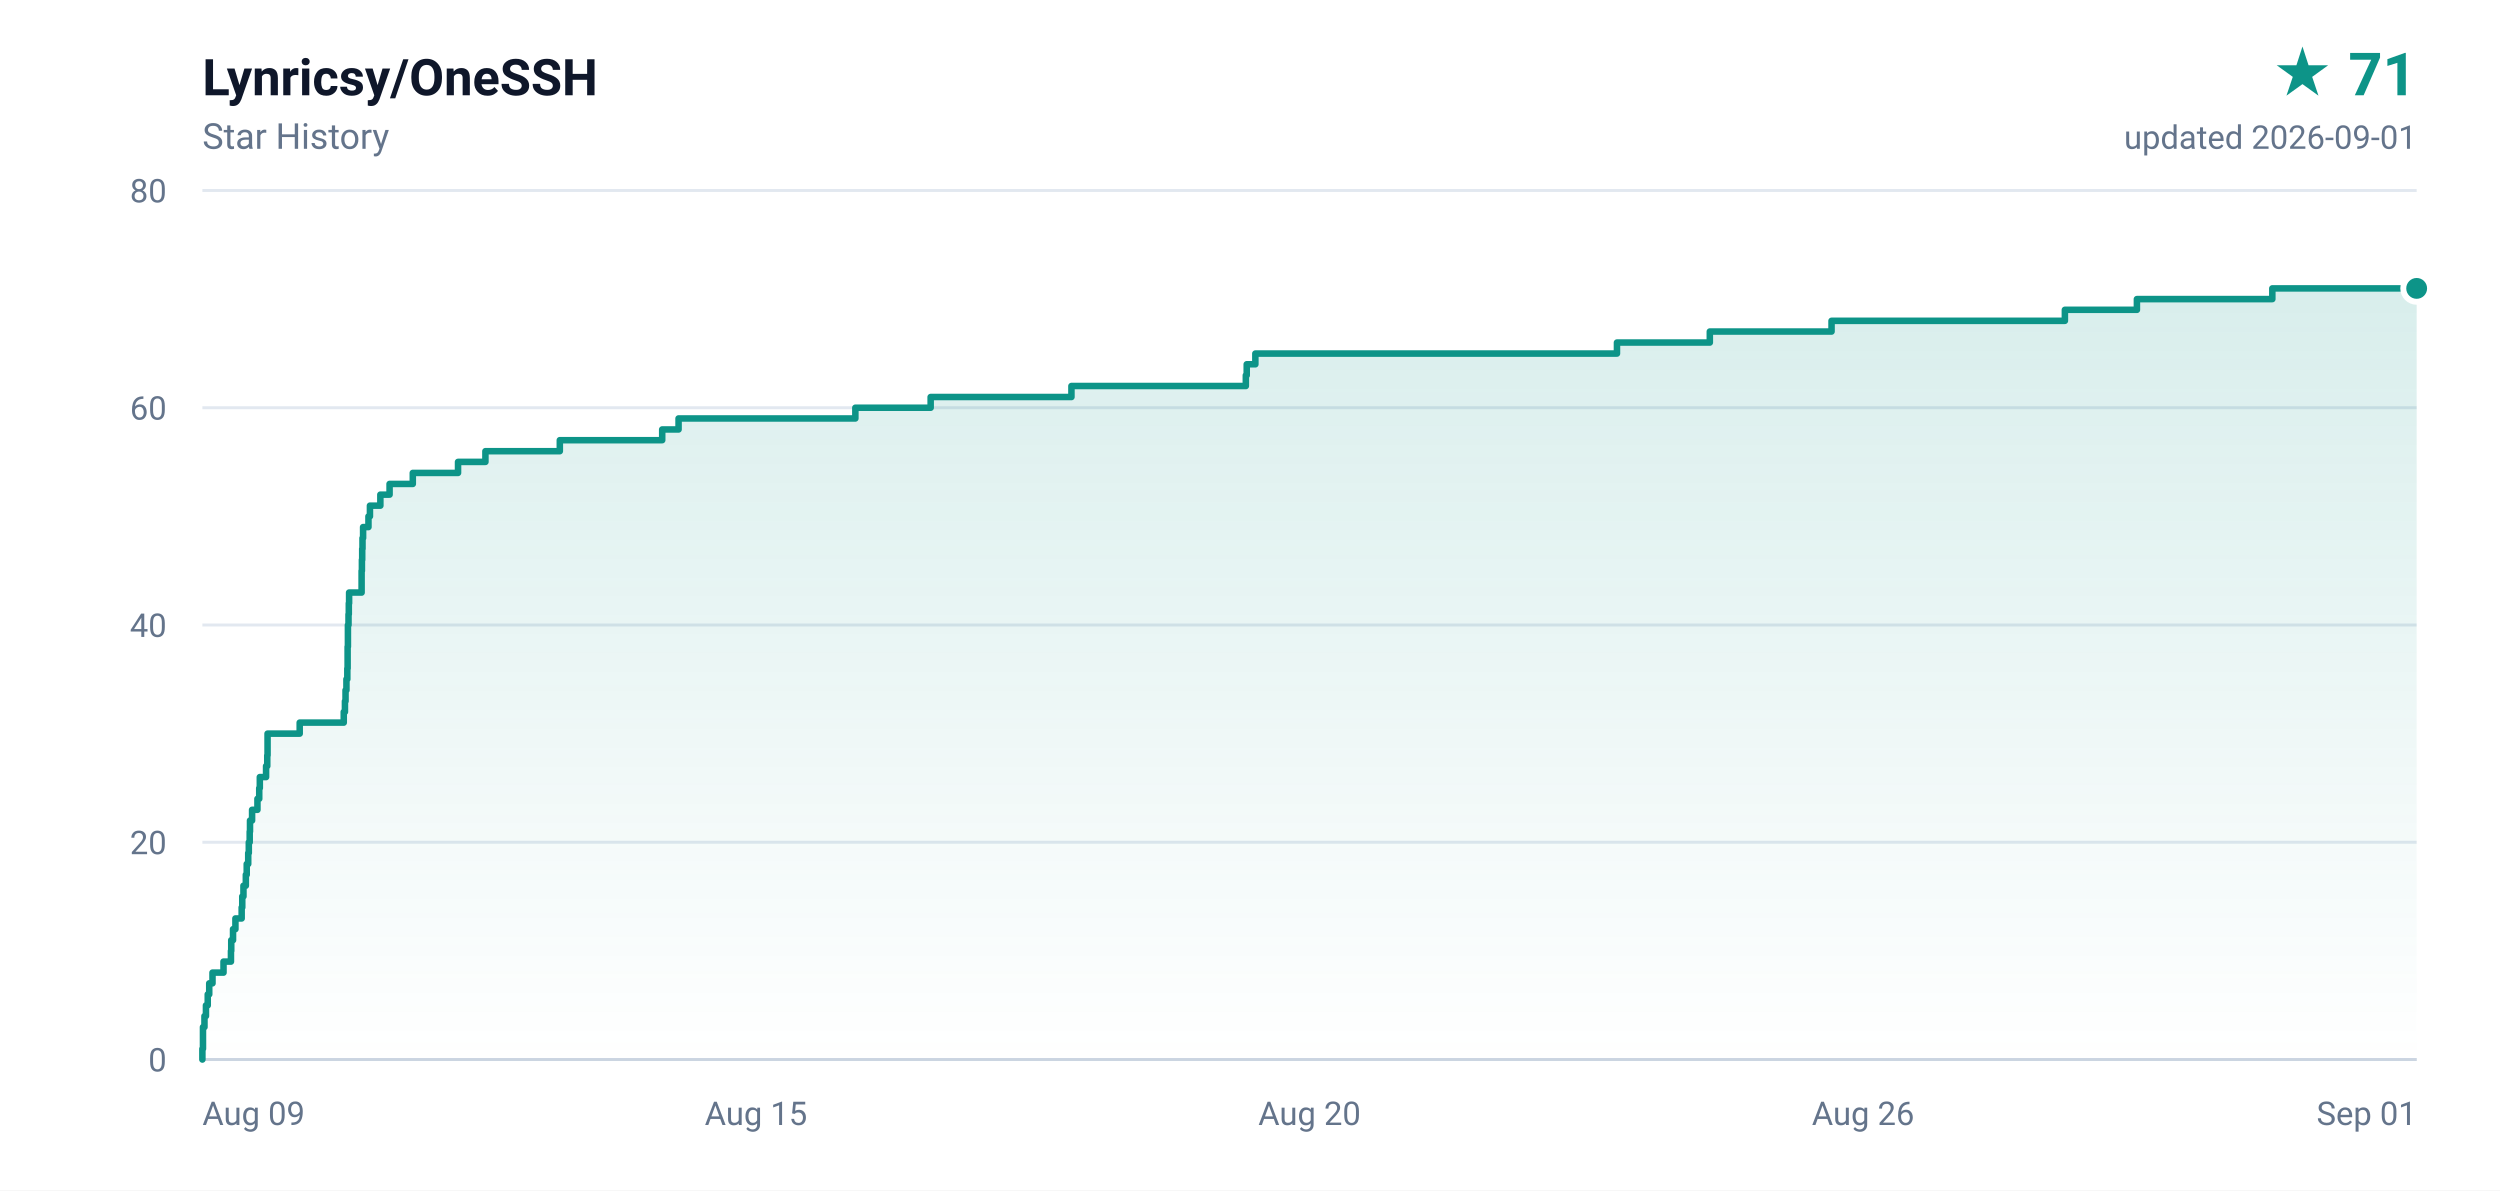
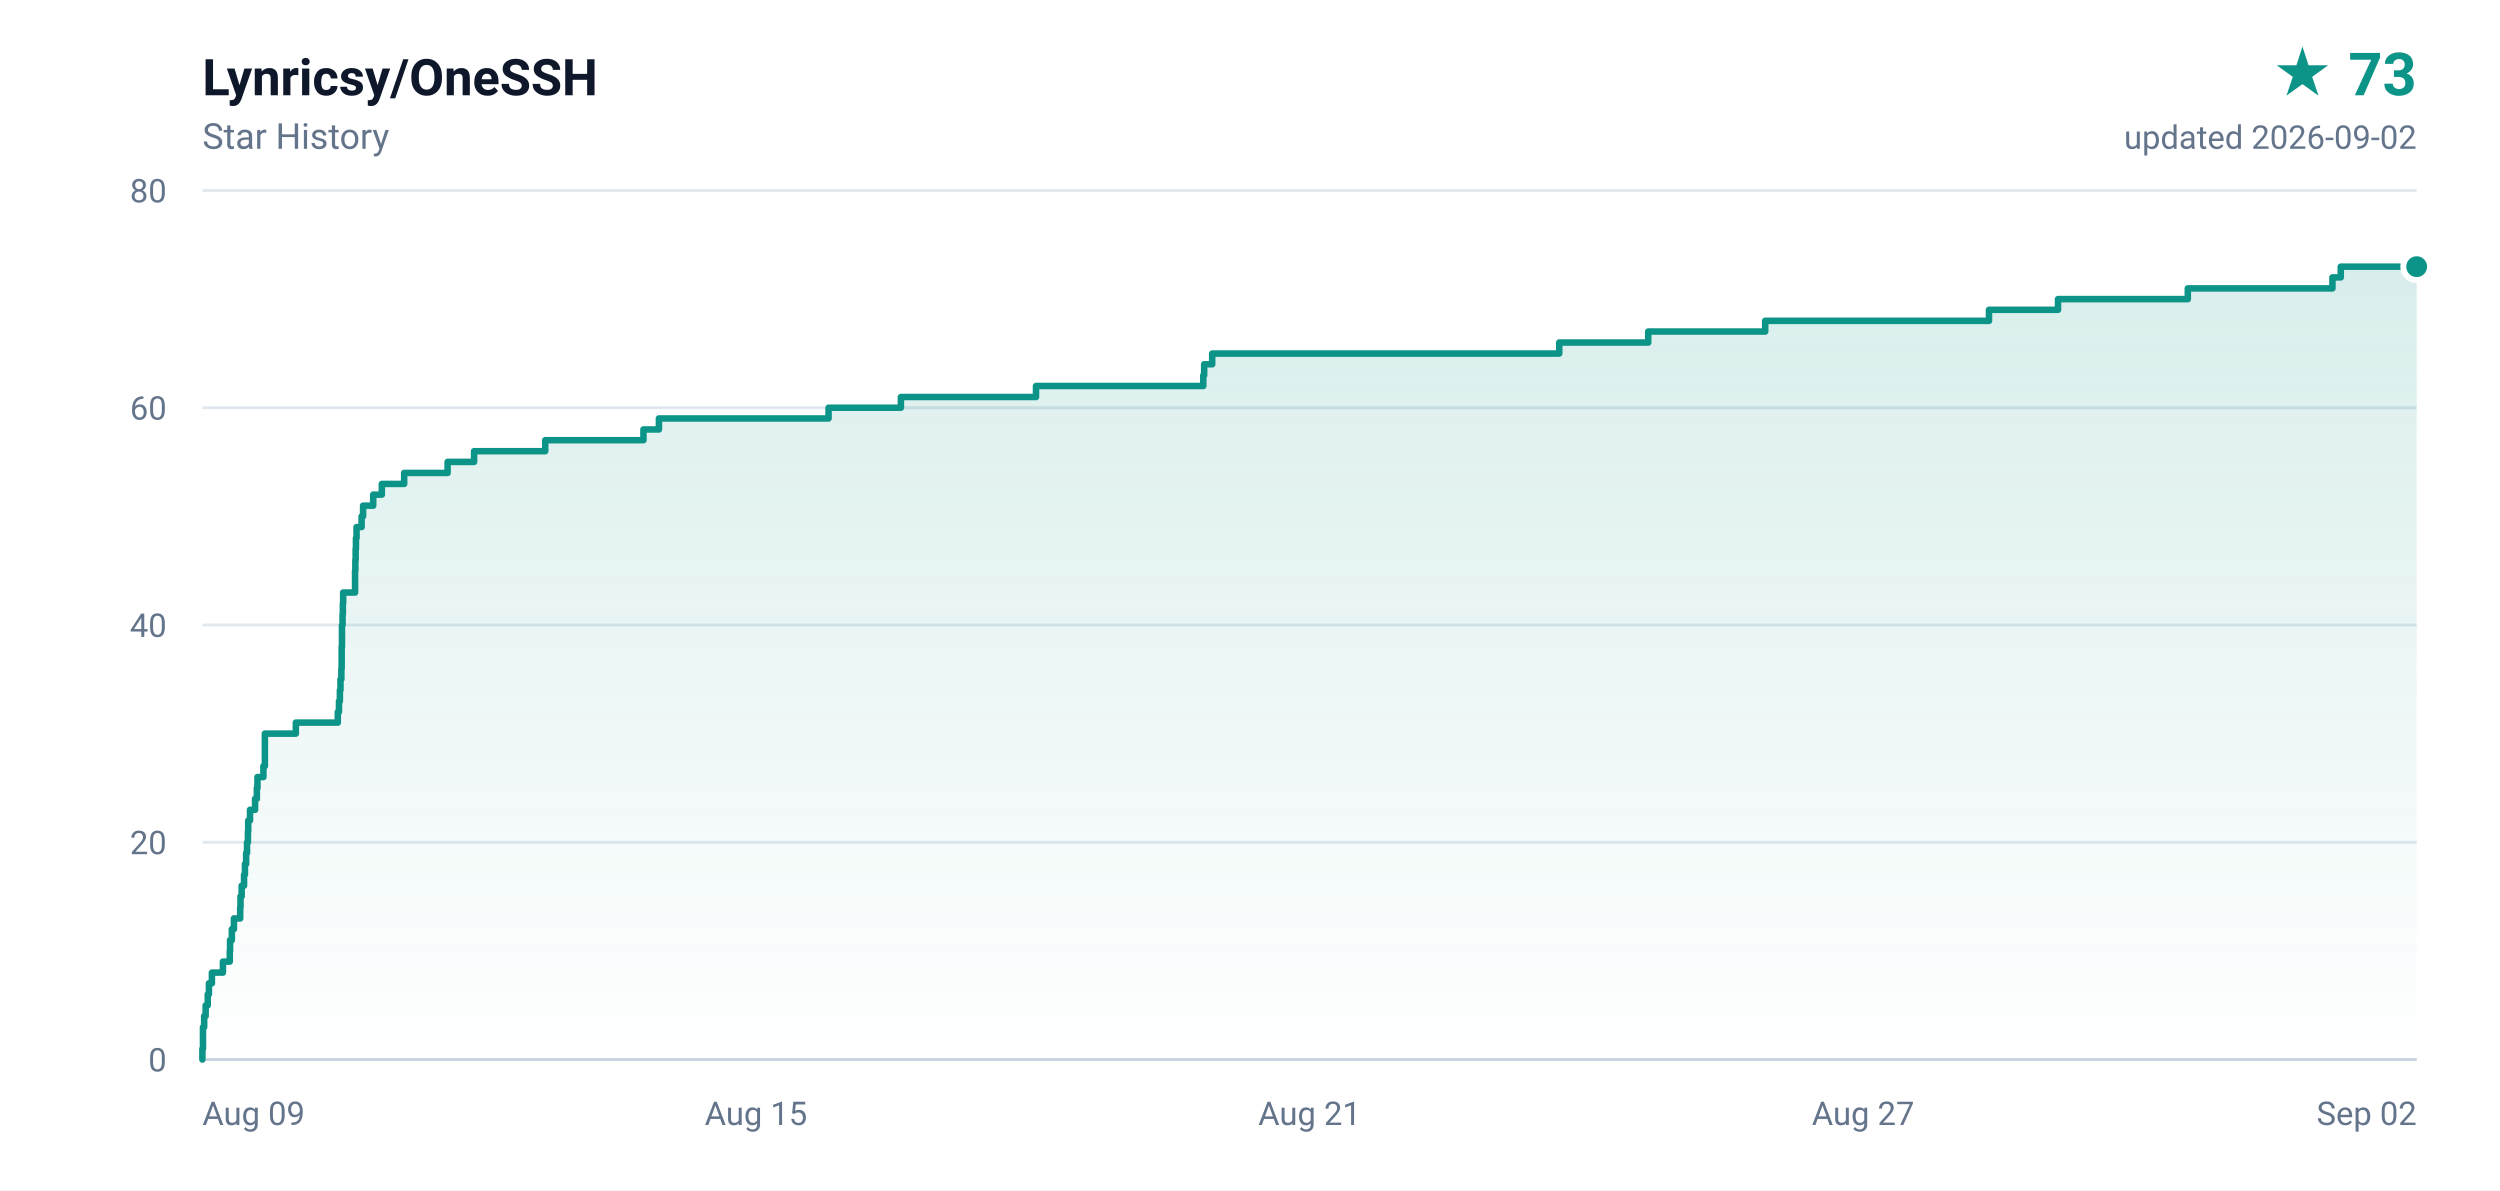
- <svg xmlns="http://www.w3.org/2000/svg" width="840" height="400" viewBox="0 0 840 400" role="img" aria-label="Lynricsy/OneSSH star history, 71 stars">
+ <svg xmlns="http://www.w3.org/2000/svg" width="840" height="400" viewBox="0 0 840 400" role="img" aria-label="Lynricsy/OneSSH star history, 73 stars">
  <defs>
    <linearGradient id="area" x1="0" y1="0" x2="0" y2="1">
      <stop offset="0%" stop-color="#0d9488" stop-opacity="0.16" />
      <stop offset="100%" stop-color="#0d9488" stop-opacity="0" />
    </linearGradient>
  </defs>
  <rect width="840" height="400" fill="#ffffff" />
  <g font-family="ui-sans-serif,-apple-system,BlinkMacSystemFont,'Segoe UI',Roboto,'Helvetica Neue',Arial,sans-serif">
    <text x="68" y="32" fill="#0f172a" font-size="17" font-weight="600">Lynricsy/OneSSH</text>
    <text x="68" y="50" fill="#64748b" font-size="12">Star History</text>
-     <text x="812" y="32" fill="#0d9488" font-size="20" font-weight="700" text-anchor="end">★ 71</text>
-     <text x="812" y="50" fill="#64748b" font-size="11" text-anchor="end">updated 2026-09-01</text>
+     <text x="812" y="32" fill="#0d9488" font-size="20" font-weight="700" text-anchor="end">★ 73</text>
+     <text x="812" y="50" fill="#64748b" font-size="11" text-anchor="end">updated 2026-09-02</text>
    <line x1="68" y1="356.0" x2="812" y2="356.0" stroke="#e2e8f0" stroke-width="1" />
    <text x="56" y="360.0" fill="#64748b" font-size="11" text-anchor="end">0</text>
    <line x1="68" y1="283.0" x2="812" y2="283.0" stroke="#e2e8f0" stroke-width="1" />
    <text x="56" y="287.0" fill="#64748b" font-size="11" text-anchor="end">20</text>
    <line x1="68" y1="210.0" x2="812" y2="210.0" stroke="#e2e8f0" stroke-width="1" />
    <text x="56" y="214.0" fill="#64748b" font-size="11" text-anchor="end">40</text>
    <line x1="68" y1="137.0" x2="812" y2="137.0" stroke="#e2e8f0" stroke-width="1" />
    <text x="56" y="141.0" fill="#64748b" font-size="11" text-anchor="end">60</text>
    <line x1="68" y1="64.0" x2="812" y2="64.0" stroke="#e2e8f0" stroke-width="1" />
    <text x="56" y="68.0" fill="#64748b" font-size="11" text-anchor="end">80</text>
    <text x="68.0" y="378.0" fill="#64748b" font-size="11" text-anchor="start">Aug 09</text>
    <text x="254.0" y="378.0" fill="#64748b" font-size="11" text-anchor="middle">Aug 15</text>
-     <text x="440.0" y="378.0" fill="#64748b" font-size="11" text-anchor="middle">Aug 20</text>
-     <text x="626.0" y="378.0" fill="#64748b" font-size="11" text-anchor="middle">Aug 26</text>
-     <text x="812.0" y="378.0" fill="#64748b" font-size="11" text-anchor="end">Sep 01</text>
+     <text x="440.0" y="378.0" fill="#64748b" font-size="11" text-anchor="middle">Aug 21</text>
+     <text x="626.0" y="378.0" fill="#64748b" font-size="11" text-anchor="middle">Aug 27</text>
+     <text x="812.0" y="378.0" fill="#64748b" font-size="11" text-anchor="end">Sep 02</text>
    <line x1="68" y1="356" x2="812" y2="356" stroke="#cbd5e1" stroke-width="1" />
-     <path d="M 68.0 356.0 L 68.0 356.0 L 68.0 352.4 L 68.2 352.4 L 68.2 348.7 L 68.2 348.7 L 68.2 345.1 L 68.7 345.1 L 68.7 341.4 L 69.2 341.4 L 69.2 337.8 L 69.8 337.8 L 69.8 334.1 L 70.3 334.1 L 70.3 330.4 L 71.4 330.4 L 71.4 326.8 L 75.1 326.8 L 75.1 323.1 L 77.6 323.1 L 77.6 319.5 L 77.7 319.5 L 77.7 315.9 L 78.3 315.9 L 78.3 312.2 L 79.1 312.2 L 79.1 308.6 L 81.2 308.6 L 81.2 304.9 L 81.4 304.9 L 81.4 301.2 L 81.8 301.2 L 81.8 297.6 L 82.6 297.6 L 82.6 293.9 L 82.9 293.9 L 82.9 290.3 L 83.4 290.3 L 83.4 286.6 L 83.6 286.6 L 83.6 283.0 L 83.9 283.0 L 83.9 279.4 L 84.0 279.4 L 84.0 275.7 L 84.7 275.7 L 84.7 272.1 L 86.5 272.1 L 86.5 268.4 L 87.1 268.4 L 87.1 264.8 L 87.3 264.8 L 87.3 261.1 L 89.4 261.1 L 89.4 257.4 L 89.8 257.4 L 89.8 253.8 L 89.9 253.8 L 89.9 250.2 L 89.9 250.2 L 89.9 246.5 L 100.7 246.5 L 100.7 242.8 L 115.5 242.8 L 115.5 239.2 L 115.9 239.2 L 115.9 235.6 L 116.1 235.6 L 116.1 231.9 L 116.4 231.9 L 116.4 228.2 L 116.7 228.2 L 116.7 224.6 L 116.8 224.6 L 116.8 220.9 L 116.8 220.9 L 116.8 217.3 L 116.9 217.3 L 116.9 213.7 L 116.9 213.7 L 116.9 210.0 L 117.1 210.0 L 117.1 206.4 L 117.2 206.4 L 117.2 202.7 L 117.3 202.7 L 117.3 199.1 L 121.5 199.1 L 121.5 195.4 L 121.5 195.4 L 121.5 191.8 L 121.6 191.8 L 121.6 188.1 L 121.7 188.1 L 121.7 184.4 L 121.8 184.4 L 121.8 180.8 L 122.0 180.8 L 122.0 177.1 L 123.8 177.1 L 123.8 173.5 L 124.3 173.5 L 124.3 169.9 L 127.8 169.9 L 127.8 166.2 L 130.9 166.2 L 130.9 162.6 L 138.7 162.6 L 138.7 158.9 L 153.9 158.9 L 153.9 155.2 L 163.1 155.2 L 163.1 151.6 L 188.1 151.6 L 188.1 147.9 L 222.5 147.9 L 222.5 144.3 L 228.0 144.3 L 228.0 140.6 L 287.4 140.6 L 287.4 137.0 L 312.7 137.0 L 312.7 133.4 L 360.0 133.4 L 360.0 129.7 L 418.6 129.7 L 418.6 126.1 L 418.9 126.1 L 418.9 122.4 L 421.8 122.4 L 421.8 118.8 L 543.3 118.8 L 543.3 115.1 L 574.5 115.1 L 574.5 111.4 L 615.4 111.4 L 615.4 107.8 L 693.8 107.8 L 693.8 104.1 L 718.0 104.1 L 718.0 100.5 L 763.5 100.5 L 763.5 96.9 L 812.0 96.9 L 812.0 356.0 L 68.0 356.0 Z" fill="url(#area)" />
-     <path d="M 68.0 356.0 L 68.0 356.0 L 68.0 352.4 L 68.2 352.4 L 68.2 348.7 L 68.2 348.7 L 68.2 345.1 L 68.7 345.1 L 68.7 341.4 L 69.2 341.4 L 69.2 337.8 L 69.8 337.8 L 69.8 334.1 L 70.3 334.1 L 70.3 330.4 L 71.4 330.4 L 71.4 326.8 L 75.1 326.8 L 75.1 323.1 L 77.6 323.1 L 77.6 319.5 L 77.7 319.5 L 77.7 315.9 L 78.3 315.9 L 78.3 312.2 L 79.1 312.2 L 79.1 308.6 L 81.2 308.6 L 81.2 304.9 L 81.4 304.9 L 81.4 301.2 L 81.8 301.2 L 81.8 297.6 L 82.6 297.6 L 82.6 293.9 L 82.9 293.9 L 82.9 290.3 L 83.4 290.3 L 83.4 286.6 L 83.6 286.6 L 83.6 283.0 L 83.9 283.0 L 83.9 279.4 L 84.0 279.4 L 84.0 275.7 L 84.7 275.7 L 84.7 272.1 L 86.5 272.1 L 86.5 268.4 L 87.1 268.4 L 87.1 264.8 L 87.3 264.8 L 87.3 261.1 L 89.4 261.1 L 89.4 257.4 L 89.8 257.4 L 89.8 253.8 L 89.9 253.8 L 89.9 250.2 L 89.9 250.2 L 89.9 246.5 L 100.7 246.5 L 100.7 242.8 L 115.5 242.8 L 115.5 239.2 L 115.9 239.2 L 115.9 235.6 L 116.1 235.6 L 116.1 231.9 L 116.4 231.9 L 116.4 228.2 L 116.7 228.2 L 116.7 224.6 L 116.8 224.6 L 116.8 220.9 L 116.8 220.9 L 116.8 217.3 L 116.9 217.3 L 116.9 213.7 L 116.9 213.7 L 116.9 210.0 L 117.1 210.0 L 117.1 206.4 L 117.2 206.4 L 117.2 202.7 L 117.3 202.7 L 117.3 199.1 L 121.5 199.1 L 121.5 195.4 L 121.5 195.4 L 121.5 191.8 L 121.6 191.8 L 121.6 188.1 L 121.7 188.1 L 121.7 184.4 L 121.8 184.4 L 121.8 180.8 L 122.0 180.8 L 122.0 177.1 L 123.8 177.1 L 123.8 173.5 L 124.3 173.5 L 124.3 169.9 L 127.8 169.9 L 127.8 166.2 L 130.9 166.2 L 130.9 162.6 L 138.7 162.6 L 138.7 158.9 L 153.9 158.9 L 153.9 155.2 L 163.1 155.2 L 163.1 151.6 L 188.1 151.6 L 188.1 147.9 L 222.5 147.9 L 222.5 144.3 L 228.0 144.3 L 228.0 140.6 L 287.4 140.6 L 287.4 137.0 L 312.7 137.0 L 312.7 133.4 L 360.0 133.4 L 360.0 129.7 L 418.6 129.7 L 418.6 126.1 L 418.9 126.1 L 418.9 122.4 L 421.8 122.4 L 421.8 118.8 L 543.3 118.8 L 543.3 115.1 L 574.5 115.1 L 574.5 111.4 L 615.4 111.4 L 615.4 107.8 L 693.8 107.8 L 693.8 104.1 L 718.0 104.1 L 718.0 100.5 L 763.5 100.5 L 763.5 96.9 L 812.0 96.9" fill="none" stroke="#0d9488" stroke-width="2.2" stroke-linejoin="round" stroke-linecap="round" />
-     <circle cx="812.0" cy="96.9" r="4.5" fill="#0d9488" stroke="#ffffff" stroke-width="2" />
+     <path d="M 68.0 356.0 L 68.0 356.0 L 68.0 352.4 L 68.2 352.4 L 68.2 348.7 L 68.2 348.7 L 68.2 345.1 L 68.6 345.1 L 68.6 341.4 L 69.1 341.4 L 69.1 337.8 L 69.8 337.8 L 69.8 334.1 L 70.2 334.1 L 70.2 330.4 L 71.2 330.4 L 71.2 326.8 L 74.9 326.8 L 74.9 323.1 L 77.2 323.1 L 77.2 319.5 L 77.3 319.5 L 77.3 315.9 L 77.9 315.9 L 77.9 312.2 L 78.6 312.2 L 78.6 308.6 L 80.7 308.6 L 80.7 304.9 L 80.8 304.9 L 80.8 301.2 L 81.2 301.2 L 81.2 297.6 L 82.0 297.6 L 82.0 293.9 L 82.3 293.9 L 82.3 290.3 L 82.7 290.3 L 82.7 286.6 L 83.0 286.6 L 83.0 283.0 L 83.3 283.0 L 83.3 279.4 L 83.4 279.4 L 83.4 275.7 L 84.0 275.7 L 84.0 272.1 L 85.7 272.1 L 85.7 268.4 L 86.3 268.4 L 86.3 264.8 L 86.5 264.8 L 86.5 261.1 L 88.5 261.1 L 88.5 257.4 L 89.0 257.4 L 89.0 253.8 L 89.0 253.8 L 89.0 250.2 L 89.0 250.2 L 89.0 246.5 L 99.4 246.5 L 99.4 242.8 L 113.5 242.8 L 113.5 239.2 L 113.9 239.2 L 113.9 235.6 L 114.2 235.6 L 114.2 231.9 L 114.4 231.9 L 114.4 228.2 L 114.7 228.2 L 114.7 224.6 L 114.8 224.6 L 114.8 220.9 L 114.8 220.9 L 114.8 217.3 L 114.9 217.3 L 114.9 213.7 L 114.9 213.7 L 114.9 210.0 L 115.1 210.0 L 115.1 206.4 L 115.2 206.4 L 115.2 202.7 L 115.3 202.7 L 115.3 199.1 L 119.3 199.1 L 119.3 195.4 L 119.3 195.4 L 119.3 191.8 L 119.4 191.8 L 119.4 188.1 L 119.5 188.1 L 119.5 184.4 L 119.6 184.4 L 119.6 180.8 L 119.8 180.8 L 119.8 177.1 L 121.5 177.1 L 121.5 173.5 L 122.0 173.5 L 122.0 169.9 L 125.4 169.9 L 125.4 166.2 L 128.3 166.2 L 128.3 162.6 L 135.8 162.6 L 135.8 158.9 L 150.4 158.9 L 150.4 155.2 L 159.3 155.2 L 159.3 151.6 L 183.2 151.6 L 183.2 147.9 L 216.2 147.9 L 216.2 144.3 L 221.4 144.3 L 221.4 140.6 L 278.4 140.6 L 278.4 137.0 L 302.7 137.0 L 302.7 133.4 L 348.1 133.4 L 348.1 129.7 L 404.3 129.7 L 404.3 126.1 L 404.6 126.1 L 404.6 122.4 L 407.3 122.4 L 407.3 118.8 L 523.9 118.8 L 523.9 115.1 L 553.8 115.1 L 553.8 111.4 L 593.1 111.4 L 593.1 107.8 L 668.3 107.8 L 668.3 104.1 L 691.5 104.1 L 691.5 100.5 L 735.1 100.5 L 735.1 96.9 L 783.7 96.9 L 783.7 93.2 L 786.5 93.2 L 786.5 89.6 L 812.0 89.6 L 812.0 356.0 L 68.0 356.0 Z" fill="url(#area)" />
+     <path d="M 68.0 356.0 L 68.0 356.0 L 68.0 352.4 L 68.2 352.4 L 68.2 348.7 L 68.2 348.7 L 68.2 345.1 L 68.6 345.1 L 68.6 341.4 L 69.1 341.4 L 69.1 337.8 L 69.8 337.8 L 69.8 334.1 L 70.2 334.1 L 70.2 330.4 L 71.2 330.4 L 71.2 326.8 L 74.9 326.8 L 74.9 323.1 L 77.2 323.1 L 77.2 319.5 L 77.3 319.5 L 77.3 315.9 L 77.9 315.9 L 77.9 312.2 L 78.6 312.2 L 78.6 308.6 L 80.7 308.6 L 80.7 304.9 L 80.8 304.9 L 80.8 301.2 L 81.2 301.2 L 81.2 297.6 L 82.0 297.6 L 82.0 293.9 L 82.3 293.9 L 82.3 290.3 L 82.7 290.3 L 82.7 286.6 L 83.0 286.6 L 83.0 283.0 L 83.3 283.0 L 83.3 279.4 L 83.4 279.4 L 83.4 275.7 L 84.0 275.7 L 84.0 272.1 L 85.7 272.1 L 85.7 268.4 L 86.3 268.4 L 86.3 264.8 L 86.5 264.8 L 86.5 261.1 L 88.5 261.1 L 88.5 257.4 L 89.0 257.4 L 89.0 253.8 L 89.0 253.8 L 89.0 250.2 L 89.0 250.2 L 89.0 246.5 L 99.4 246.5 L 99.4 242.8 L 113.5 242.8 L 113.5 239.2 L 113.9 239.2 L 113.9 235.6 L 114.2 235.6 L 114.2 231.9 L 114.4 231.9 L 114.4 228.2 L 114.7 228.2 L 114.7 224.6 L 114.8 224.6 L 114.8 220.9 L 114.8 220.9 L 114.8 217.3 L 114.9 217.3 L 114.9 213.7 L 114.9 213.7 L 114.9 210.0 L 115.1 210.0 L 115.1 206.4 L 115.2 206.4 L 115.2 202.7 L 115.3 202.7 L 115.3 199.1 L 119.3 199.1 L 119.3 195.4 L 119.3 195.4 L 119.3 191.8 L 119.4 191.8 L 119.4 188.1 L 119.5 188.1 L 119.5 184.4 L 119.6 184.4 L 119.6 180.8 L 119.8 180.8 L 119.8 177.1 L 121.5 177.1 L 121.5 173.5 L 122.0 173.5 L 122.0 169.9 L 125.4 169.9 L 125.4 166.2 L 128.3 166.2 L 128.3 162.6 L 135.8 162.6 L 135.8 158.9 L 150.4 158.9 L 150.4 155.2 L 159.3 155.2 L 159.3 151.6 L 183.2 151.6 L 183.2 147.9 L 216.2 147.9 L 216.2 144.3 L 221.4 144.3 L 221.4 140.6 L 278.4 140.6 L 278.4 137.0 L 302.7 137.0 L 302.7 133.4 L 348.1 133.4 L 348.1 129.7 L 404.3 129.7 L 404.3 126.1 L 404.6 126.1 L 404.6 122.4 L 407.3 122.4 L 407.3 118.8 L 523.9 118.8 L 523.9 115.1 L 553.8 115.1 L 553.8 111.4 L 593.1 111.4 L 593.1 107.8 L 668.3 107.8 L 668.3 104.1 L 691.5 104.1 L 691.5 100.5 L 735.1 100.5 L 735.1 96.9 L 783.7 96.9 L 783.7 93.2 L 786.5 93.2 L 786.5 89.6 L 812.0 89.6" fill="none" stroke="#0d9488" stroke-width="2.2" stroke-linejoin="round" stroke-linecap="round" />
+     <circle cx="812.0" cy="89.6" r="4.5" fill="#0d9488" stroke="#ffffff" stroke-width="2" />
  </g>
</svg>
